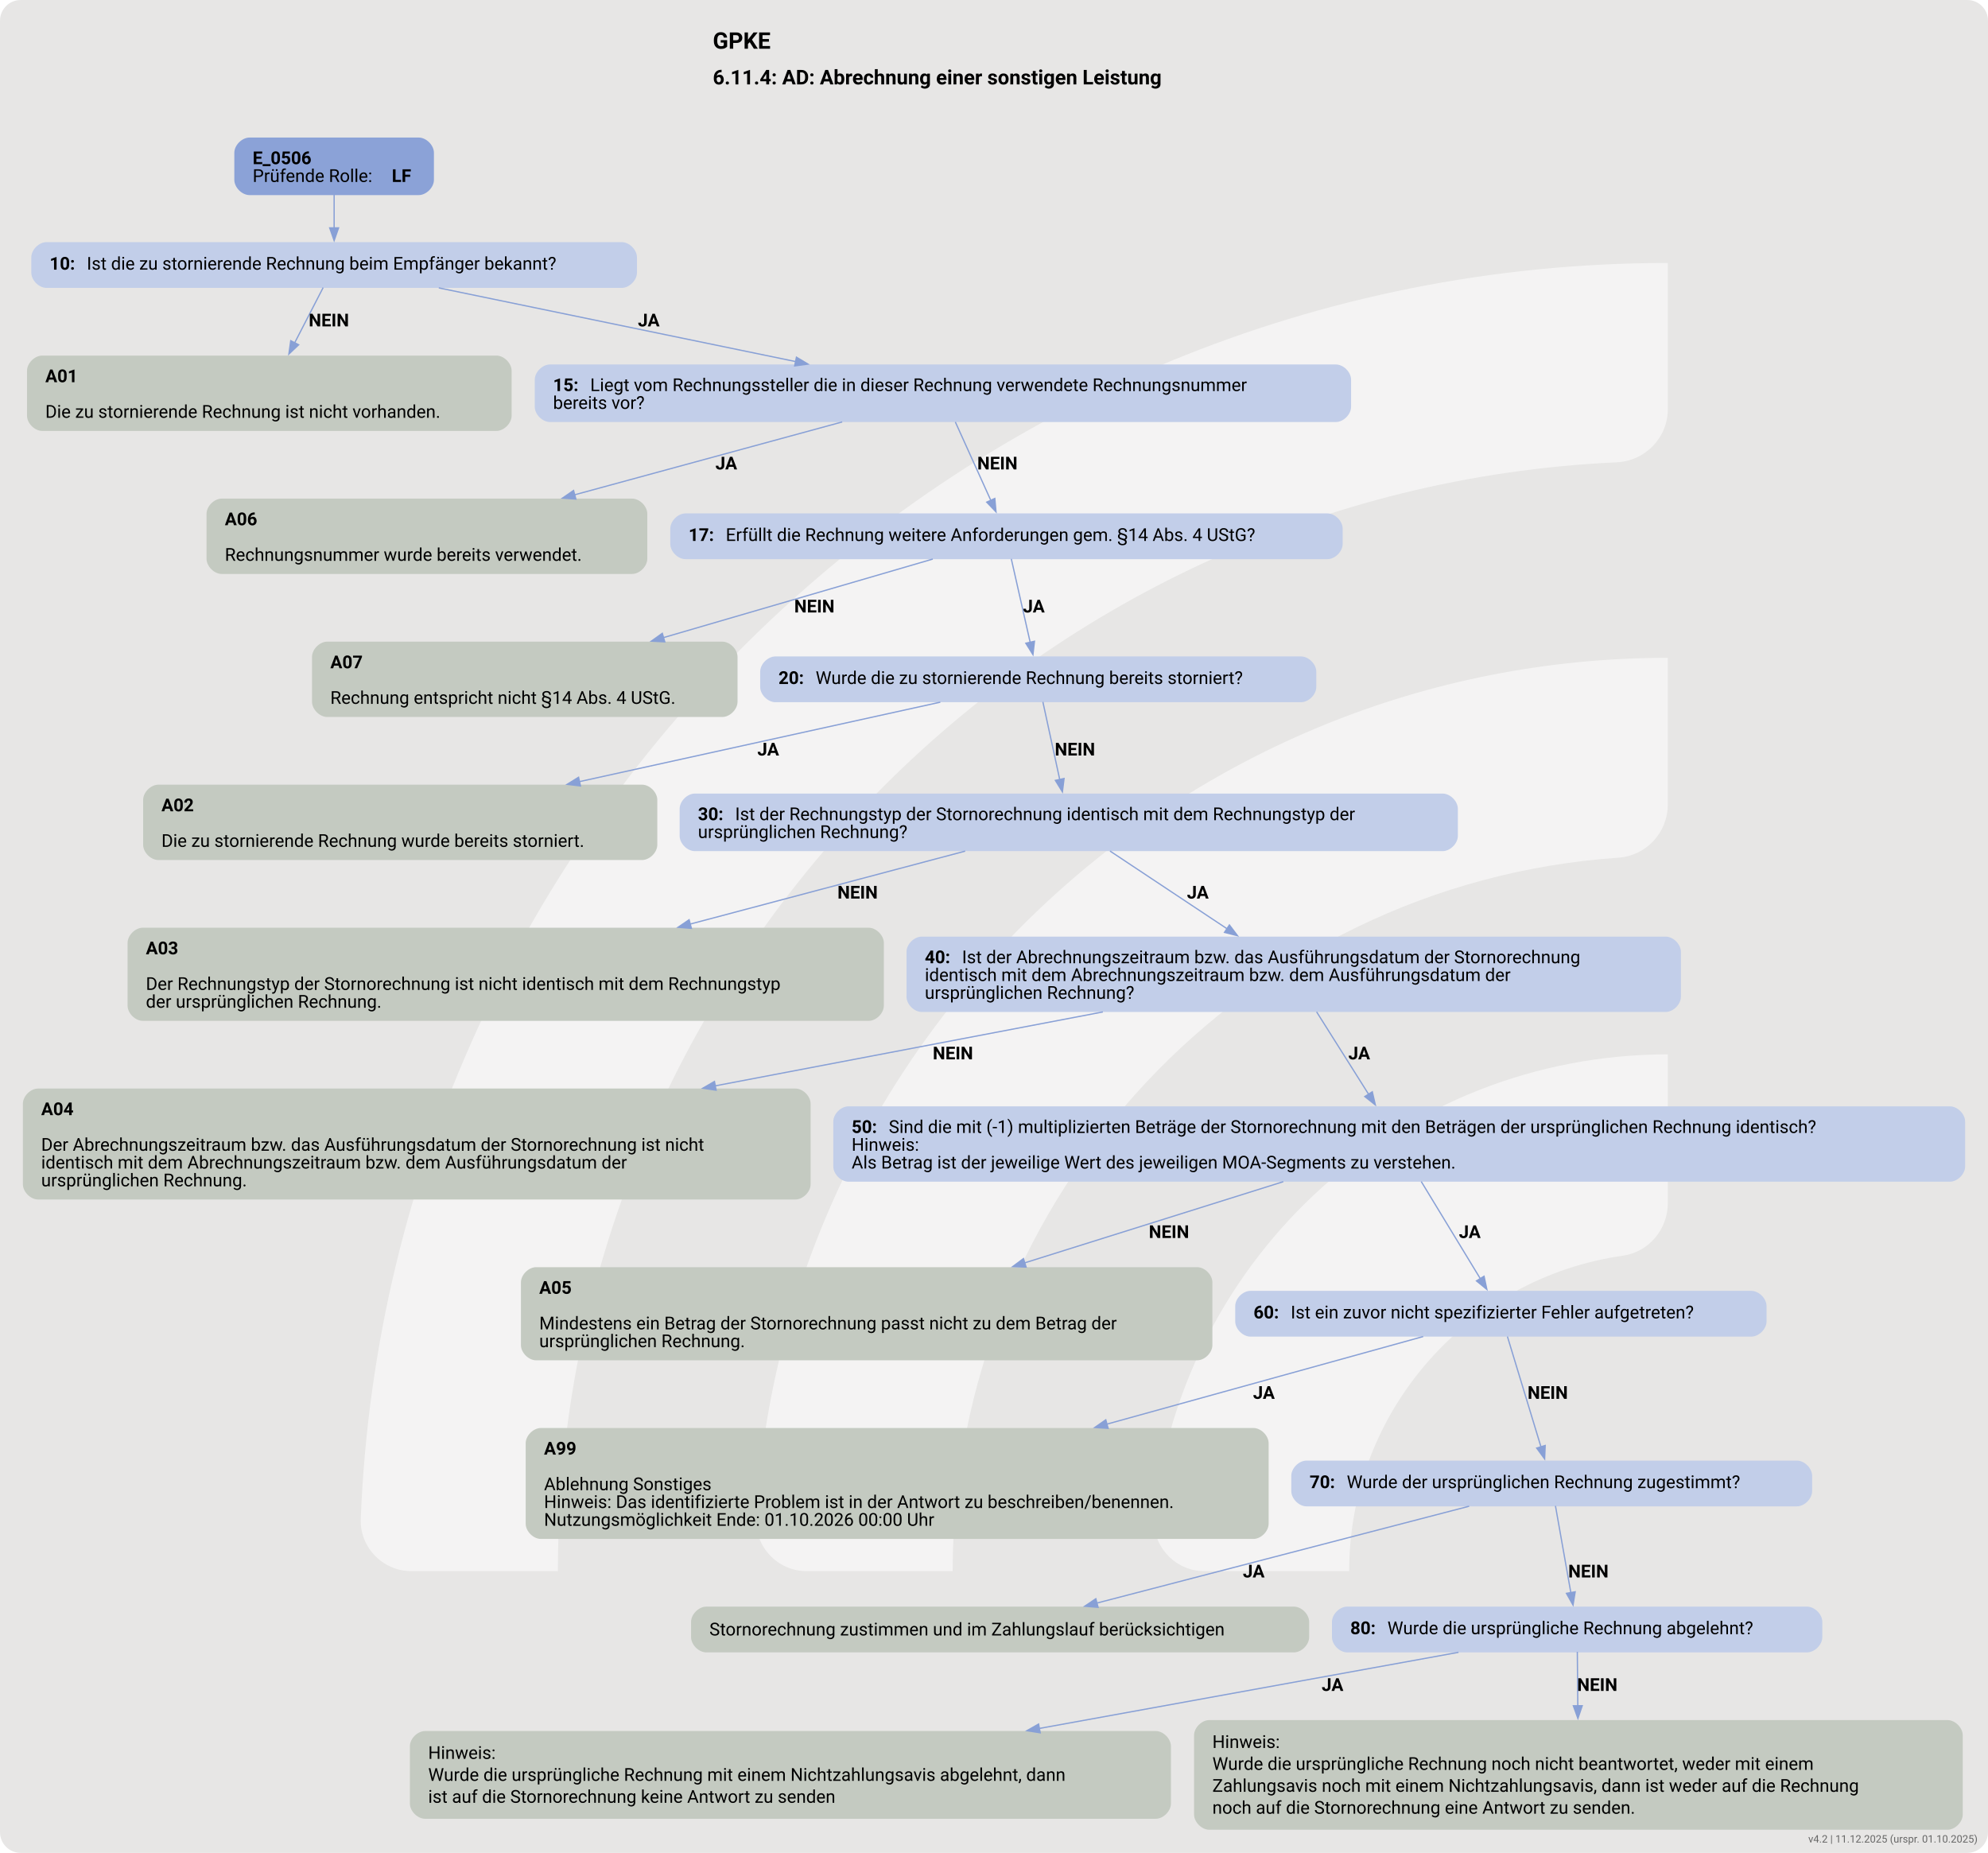
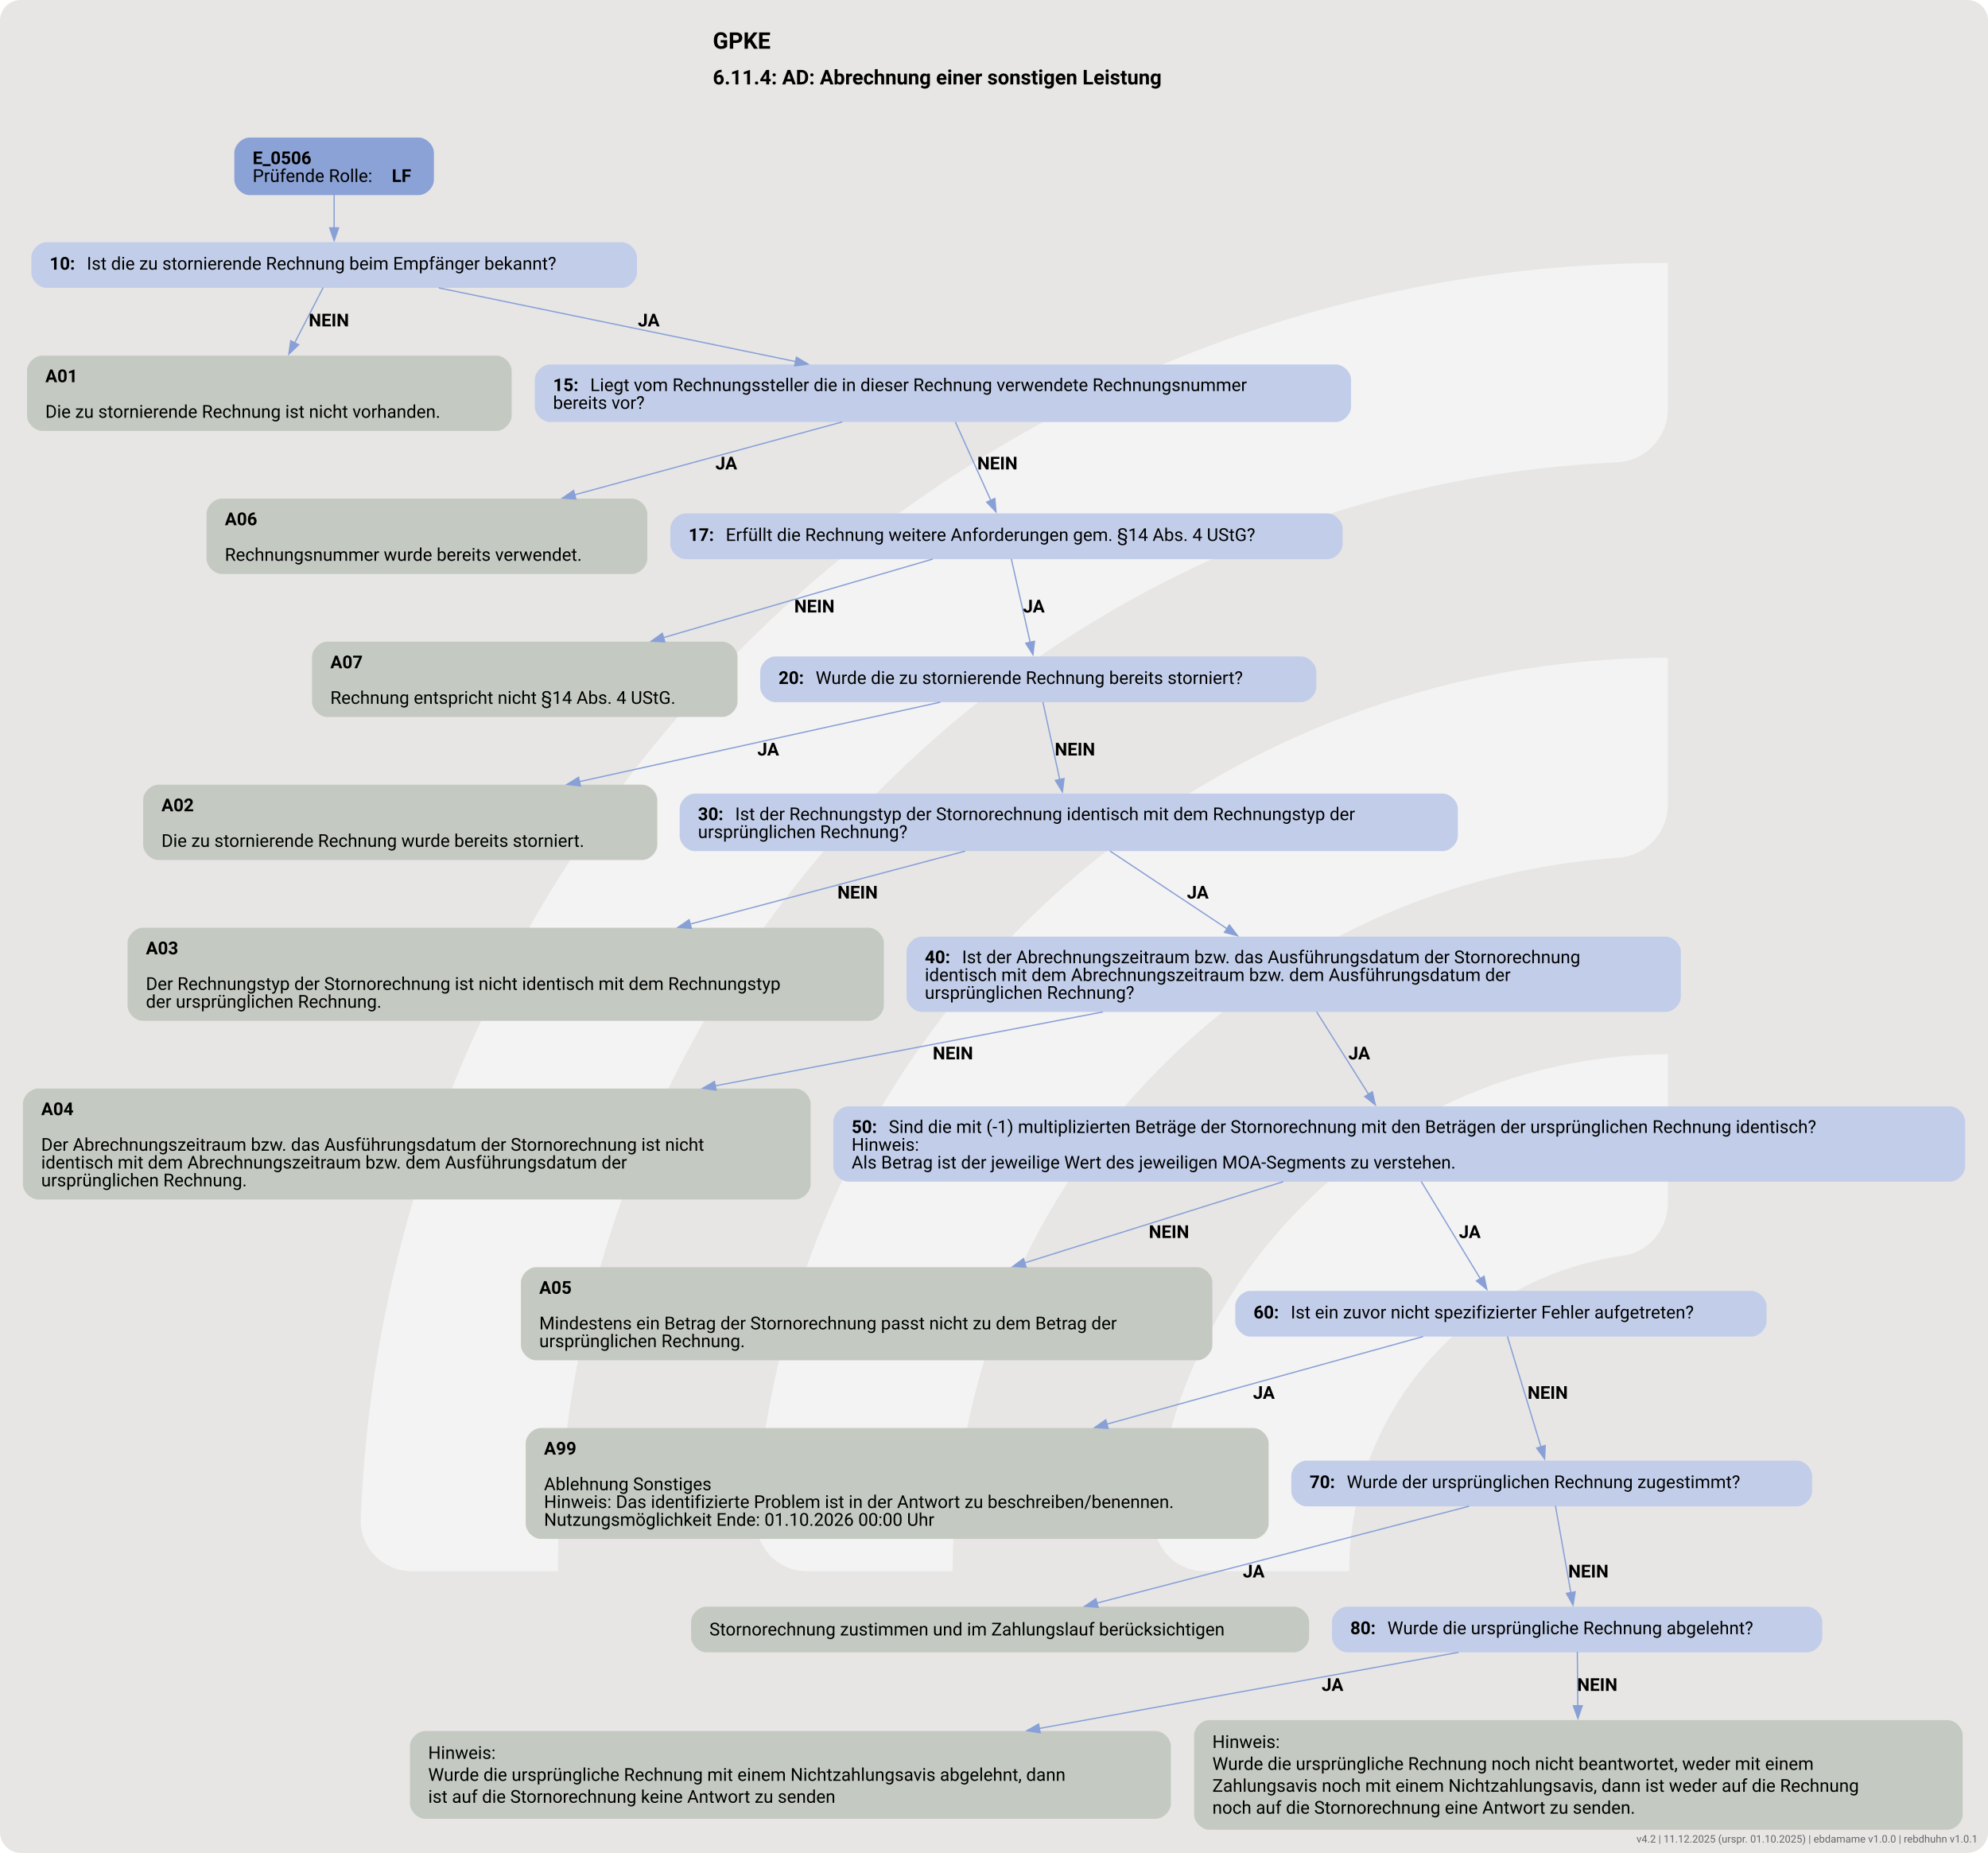
<svg xmlns="http://www.w3.org/2000/svg" version="1.1" width="1920.0px" viewBox="0 0 1920.0 1789.333" height="1789.333px">
  <g>
    <svg version="1.1" width="1920.0px" viewBox="0 0 1920.0 1789.333" height="1789.333px">
      <rect fill="#e7e6e5" x="0" y="0" width="1920.0" height="1789.333" rx="20" ry="20" />
      <g>
        <g transform="translate(230.3088, 178.9333) scale(1 1) translate(0, 0) scale(2.519478 2.519478) ">
          <defs>
            <style>.cls-1{fill:#ffffff88;}</style>
          </defs>
          <path class="cls-1" d="M122.44,531.2h-56.1c-11,0-19.9-9.12-19.46-20.11C57.47,243.89,278.15,29.78,547.91,29.78v56.02c0,10.98-8.69,19.89-19.66,20.39-225.51,10.31-405.8,197-405.8,425Z" />
          <path class="cls-1" d="M273.78,531.2h-55.93c-11.23,0-20.09-9.48-19.43-20.69,10.74-183.44,163.39-329.39,349.48-329.39v56.26c0,10.71-8.27,19.62-18.96,20.35-142.35,9.77-255.17,128.69-255.17,273.46Z" />
          <path class="cls-1" d="M425.77,531.2h-55.45c-11.65,0-20.6-10.17-19.33-21.75,10.87-99.03,95.03-176.34,196.92-176.34v57.01c0,10.05-7.28,18.75-17.23,20.16-59.22,8.4-104.91,59.42-104.91,120.92Z" />
        </g>
        <svg width="1440pt" height="1342pt" viewBox="0.00 0.00 1440.00 1341.61">
          <g id="graph0" class="graph" transform="scale(0.920613 0.920613) rotate(0) translate(18 1439.3)">
            <text text-anchor="start" x="542.84" y="-1401.2" font-family="Roboto, sans-serif" font-weight="bold" font-size="18.00">GPKE</text>
            <text text-anchor="start" x="542.84" y="-1373.1" font-family="Roboto, sans-serif" font-weight="bold" font-size="16.00">6.11.4: AD: Abrechnung einer sonstigen Leistung</text>
            <g id="node1" class="node">
              <path fill="#8ba2d7" stroke="black" stroke-width="0" d="M311.42,-1331.3C311.42,-1331.3 178.37,-1331.3 178.37,-1331.3 172.37,-1331.3 166.37,-1325.3 166.37,-1319.3 166.37,-1319.3 166.37,-1298.02 166.37,-1298.02 166.37,-1292.02 172.37,-1286.02 178.37,-1286.02 178.37,-1286.02 311.42,-1286.02 311.42,-1286.02 317.42,-1286.02 323.42,-1292.02 323.42,-1298.02 323.42,-1298.02 323.42,-1319.3 323.42,-1319.3 323.42,-1325.3 317.42,-1331.3 311.42,-1331.3" />
              <text text-anchor="start" x="180.77" y="-1310.36" font-family="Roboto, sans-serif" font-weight="bold" font-size="14.00">E_0506</text>
              <text text-anchor="start" x="180.77" y="-1296.36" font-family="Roboto, sans-serif" font-size="14.00">Prüfende Rolle: </text>
              <text text-anchor="start" x="290.27" y="-1296.36" font-family="Roboto, sans-serif" font-weight="bold" font-size="14.00">LF</text>
            </g>
            <g id="node2" class="node">
              <path fill="#c2cee9" stroke="black" stroke-width="0" d="M471.17,-1249.02C471.17,-1249.02 18.62,-1249.02 18.62,-1249.02 12.62,-1249.02 6.62,-1243.02 6.62,-1237.02 6.62,-1237.02 6.62,-1225.02 6.62,-1225.02 6.62,-1219.02 12.62,-1213.02 18.62,-1213.02 18.62,-1213.02 471.17,-1213.02 471.17,-1213.02 477.17,-1213.02 483.17,-1219.02 483.17,-1225.02 483.17,-1225.02 483.17,-1237.02 483.17,-1237.02 483.17,-1243.02 477.17,-1249.02 471.17,-1249.02" />
              <text text-anchor="start" x="21.02" y="-1227.35" font-family="Roboto, sans-serif" font-weight="bold" font-size="14.00">10: </text>
              <text text-anchor="start" x="50.27" y="-1227.35" font-family="Roboto, sans-serif" font-size="14.00">Ist die zu stornierende Rechnung beim Empfänger bekannt?</text>
            </g>
            <g id="edge1" class="edge">
              <path fill="none" stroke="#88a0d6" d="M244.9,-1286.19C244.9,-1278.11 244.9,-1268.81 244.9,-1260.21" />
              <polygon fill="#88a0d6" stroke="#88a0d6" points="248.4,-1260.25 244.9,-1250.25 241.4,-1260.25 248.4,-1260.25" />
            </g>
            <g id="node3" class="node">
              <path fill="#c4cac1" stroke="black" stroke-width="0" d="M372.55,-1159.77C372.55,-1159.77 15.25,-1159.77 15.25,-1159.77 9.25,-1159.77 3.25,-1153.77 3.25,-1147.77 3.25,-1147.77 3.25,-1112.49 3.25,-1112.49 3.25,-1106.49 9.25,-1100.49 15.25,-1100.49 15.25,-1100.49 372.55,-1100.49 372.55,-1100.49 378.55,-1100.49 384.55,-1106.49 384.55,-1112.49 384.55,-1112.49 384.55,-1147.77 384.55,-1147.77 384.55,-1153.77 378.55,-1159.77 372.55,-1159.77" />
              <text text-anchor="start" x="17.65" y="-1138.83" font-family="Roboto, sans-serif" font-weight="bold" font-size="14.00">A01</text>
              <text text-anchor="start" x="17.65" y="-1110.83" font-family="Roboto, sans-serif" font-size="14.00">Die zu stornierende Rechnung ist nicht vorhanden.</text>
            </g>
            <g id="edge2" class="edge">
              <path fill="none" stroke="#88a0d6" d="M236.25,-1213.24C230.11,-1201.34 221.6,-1184.85 213.83,-1169.77" />
              <polygon fill="#88a0d6" stroke="#88a0d6" points="216.99,-1168.26 209.29,-1160.98 210.77,-1171.47 216.99,-1168.26" />
              <text text-anchor="start" x="224.9" y="-1182.72" font-family="Roboto, sans-serif" font-weight="bold" font-size="14.00">NEIN</text>
            </g>
            <g id="node4" class="node">
              <path fill="#c2cee9" stroke="black" stroke-width="0" d="M1033.05,-1152.77C1033.05,-1152.77 414.75,-1152.77 414.75,-1152.77 408.75,-1152.77 402.75,-1146.77 402.75,-1140.77 402.75,-1140.77 402.75,-1119.49 402.75,-1119.49 402.75,-1113.49 408.75,-1107.49 414.75,-1107.49 414.75,-1107.49 1033.05,-1107.49 1033.05,-1107.49 1039.05,-1107.49 1045.05,-1113.49 1045.05,-1119.49 1045.05,-1119.49 1045.05,-1140.77 1045.05,-1140.77 1045.05,-1146.77 1039.05,-1152.77 1033.05,-1152.77" />
              <text text-anchor="start" x="417.15" y="-1131.83" font-family="Roboto, sans-serif" font-weight="bold" font-size="14.00">15: </text>
              <text text-anchor="start" x="446.4" y="-1131.83" font-family="Roboto, sans-serif" font-size="14.00">Liegt vom Rechnungssteller die in dieser Rechnung verwendete Rechnungsnummer</text>
              <text text-anchor="start" x="417.15" y="-1117.83" font-family="Roboto, sans-serif" font-size="14.00">bereits vor?</text>
            </g>
            <g id="edge3" class="edge">
              <path fill="none" stroke="#88a0d6" d="M327.24,-1213.02C404.63,-1197.04 521.22,-1172.97 607.99,-1155.06" />
              <polygon fill="#88a0d6" stroke="#88a0d6" points="608.65,-1158.5 617.74,-1153.05 607.24,-1151.64 608.65,-1158.5" />
              <text text-anchor="start" x="483.9" y="-1182.72" font-family="Roboto, sans-serif" font-weight="bold" font-size="14.00">JA</text>
            </g>
            <g id="node5" class="node">
              <path fill="#c4cac1" stroke="black" stroke-width="0" d="M479.3,-1047.24C479.3,-1047.24 156.5,-1047.24 156.5,-1047.24 150.5,-1047.24 144.5,-1041.24 144.5,-1035.24 144.5,-1035.24 144.5,-999.96 144.5,-999.96 144.5,-993.96 150.5,-987.96 156.5,-987.96 156.5,-987.96 479.3,-987.96 479.3,-987.96 485.3,-987.96 491.3,-993.96 491.3,-999.96 491.3,-999.96 491.3,-1035.24 491.3,-1035.24 491.3,-1041.24 485.3,-1047.24 479.3,-1047.24" />
              <text text-anchor="start" x="158.9" y="-1026.3" font-family="Roboto, sans-serif" font-weight="bold" font-size="14.00">A06</text>
              <text text-anchor="start" x="158.9" y="-998.3" font-family="Roboto, sans-serif" font-size="14.00">Rechnungsnummer wurde bereits verwendet.</text>
            </g>
            <g id="edge4" class="edge">
              <path fill="none" stroke="#88a0d6" d="M644.66,-1107.56C584.76,-1091.25 501.62,-1068.62 434.19,-1050.26" />
              <polygon fill="#88a0d6" stroke="#88a0d6" points="435.11,-1046.88 424.55,-1047.63 433.28,-1053.64 435.11,-1046.88" />
              <text text-anchor="start" x="544.9" y="-1070.19" font-family="Roboto, sans-serif" font-weight="bold" font-size="14.00">JA</text>
            </g>
            <g id="node6" class="node">
              <path fill="#c2cee9" stroke="black" stroke-width="0" d="M1026.42,-1035.6C1026.42,-1035.6 521.38,-1035.6 521.38,-1035.6 515.38,-1035.6 509.38,-1029.6 509.38,-1023.6 509.38,-1023.6 509.38,-1011.6 509.38,-1011.6 509.38,-1005.6 515.38,-999.6 521.38,-999.6 521.38,-999.6 1026.42,-999.6 1026.42,-999.6 1032.42,-999.6 1038.42,-1005.6 1038.42,-1011.6 1038.42,-1011.6 1038.42,-1023.6 1038.42,-1023.6 1038.42,-1029.6 1032.42,-1035.6 1026.42,-1035.6" />
              <text text-anchor="start" x="523.77" y="-1013.92" font-family="Roboto, sans-serif" font-weight="bold" font-size="14.00">17: </text>
              <text text-anchor="start" x="553.02" y="-1013.92" font-family="Roboto, sans-serif" font-size="14.00">Erfüllt die Rechnung weitere Anforderungen gem. §14 Abs. 4 UStG?</text>
            </g>
            <g id="edge5" class="edge">
              <path fill="none" stroke="#88a0d6" d="M733.66,-1107.56C741.64,-1089.91 752.98,-1064.85 761.58,-1045.83" />
              <polygon fill="#88a0d6" stroke="#88a0d6" points="764.73,-1047.36 765.67,-1036.8 758.35,-1044.47 764.73,-1047.36" />
              <text text-anchor="start" x="750.9" y="-1070.19" font-family="Roboto, sans-serif" font-weight="bold" font-size="14.00">NEIN</text>
            </g>
            <g id="node7" class="node">
              <path fill="#c4cac1" stroke="black" stroke-width="0" d="M550.3,-934.71C550.3,-934.71 239.5,-934.71 239.5,-934.71 233.5,-934.71 227.5,-928.71 227.5,-922.71 227.5,-922.71 227.5,-887.43 227.5,-887.43 227.5,-881.43 233.5,-875.43 239.5,-875.43 239.5,-875.43 550.3,-875.43 550.3,-875.43 556.3,-875.43 562.3,-881.43 562.3,-887.43 562.3,-887.43 562.3,-922.71 562.3,-922.71 562.3,-928.71 556.3,-934.71 550.3,-934.71" />
              <text text-anchor="start" x="241.9" y="-913.77" font-family="Roboto, sans-serif" font-weight="bold" font-size="14.00">A07</text>
              <text text-anchor="start" x="241.9" y="-885.77" font-family="Roboto, sans-serif" font-size="14.00">Rechnung entspricht nicht §14 Abs. 4 UStG.</text>
            </g>
            <g id="edge6" class="edge">
              <path fill="none" stroke="#88a0d6" d="M715.93,-999.69C659.73,-983.3 573.08,-958.04 503.97,-937.88" />
              <polygon fill="#88a0d6" stroke="#88a0d6" points="505.07,-934.55 494.49,-935.11 503.11,-941.27 505.07,-934.55" />
              <text text-anchor="start" x="606.9" y="-957.66" font-family="Roboto, sans-serif" font-weight="bold" font-size="14.00">NEIN</text>
            </g>
            <g id="node8" class="node">
              <path fill="#c2cee9" stroke="black" stroke-width="0" d="M1005.67,-923.07C1005.67,-923.07 592.12,-923.07 592.12,-923.07 586.12,-923.07 580.12,-917.07 580.12,-911.07 580.12,-911.07 580.12,-899.07 580.12,-899.07 580.12,-893.07 586.12,-887.07 592.12,-887.07 592.12,-887.07 1005.67,-887.07 1005.67,-887.07 1011.67,-887.07 1017.67,-893.07 1017.67,-899.07 1017.67,-899.07 1017.67,-911.07 1017.67,-911.07 1017.67,-917.07 1011.67,-923.07 1005.67,-923.07" />
              <text text-anchor="start" x="594.52" y="-901.39" font-family="Roboto, sans-serif" font-weight="bold" font-size="14.00">20: </text>
              <text text-anchor="start" x="623.77" y="-901.39" font-family="Roboto, sans-serif" font-size="14.00">Wurde die zu stornierende Rechnung bereits storniert?</text>
            </g>
            <g id="edge7" class="edge">
              <path fill="none" stroke="#88a0d6" d="M777.7,-999.81C781.64,-982.37 787.89,-954.76 792.58,-934.02" />
              <polygon fill="#88a0d6" stroke="#88a0d6" points="795.94,-935.02 794.73,-924.49 789.11,-933.47 795.94,-935.02" />
              <text text-anchor="start" x="786.9" y="-957.66" font-family="Roboto, sans-serif" font-weight="bold" font-size="14.00">JA</text>
            </g>
            <g id="node9" class="node">
              <path fill="#c4cac1" stroke="black" stroke-width="0" d="M487.17,-822.18C487.17,-822.18 106.62,-822.18 106.62,-822.18 100.62,-822.18 94.62,-816.18 94.62,-810.18 94.62,-810.18 94.62,-774.9 94.62,-774.9 94.62,-768.9 100.62,-762.9 106.62,-762.9 106.62,-762.9 487.17,-762.9 487.17,-762.9 493.17,-762.9 499.17,-768.9 499.17,-774.9 499.17,-774.9 499.17,-810.18 499.17,-810.18 499.17,-816.18 493.17,-822.18 487.17,-822.18" />
              <text text-anchor="start" x="109.02" y="-801.24" font-family="Roboto, sans-serif" font-weight="bold" font-size="14.00">A02</text>
              <text text-anchor="start" x="109.02" y="-773.24" font-family="Roboto, sans-serif" font-size="14.00">Die zu stornierende Rechnung wurde bereits storniert.</text>
            </g>
            <g id="edge8" class="edge">
              <path fill="none" stroke="#88a0d6" d="M721.84,-887.1C646.43,-870.5 529.83,-844.83 437.83,-824.57" />
              <polygon fill="#88a0d6" stroke="#88a0d6" points="438.73,-821.18 428.21,-822.45 437.23,-828.02 438.73,-821.18" />
              <text text-anchor="start" x="577.9" y="-845.13" font-family="Roboto, sans-serif" font-weight="bold" font-size="14.00">JA</text>
            </g>
            <g id="node10" class="node">
              <path fill="#c2cee9" stroke="black" stroke-width="0" d="M1117.05,-815.18C1117.05,-815.18 528.75,-815.18 528.75,-815.18 522.75,-815.18 516.75,-809.18 516.75,-803.18 516.75,-803.18 516.75,-781.9 516.75,-781.9 516.75,-775.9 522.75,-769.9 528.75,-769.9 528.75,-769.9 1117.05,-769.9 1117.05,-769.9 1123.05,-769.9 1129.05,-775.9 1129.05,-781.9 1129.05,-781.9 1129.05,-803.18 1129.05,-803.18 1129.05,-809.18 1123.05,-815.18 1117.05,-815.18" />
              <text text-anchor="start" x="531.15" y="-794.24" font-family="Roboto, sans-serif" font-weight="bold" font-size="14.00">30: </text>
              <text text-anchor="start" x="560.4" y="-794.24" font-family="Roboto, sans-serif" font-size="14.00">Ist der Rechnungstyp der Stornorechnung identisch mit dem Rechnungstyp der</text>
              <text text-anchor="start" x="531.15" y="-780.24" font-family="Roboto, sans-serif" font-size="14.00">ursprünglichen Rechnung?</text>
            </g>
            <g id="edge9" class="edge">
              <path fill="none" stroke="#88a0d6" d="M802.55,-887.28C806.05,-871.13 811.45,-846.27 815.81,-826.2" />
              <polygon fill="#88a0d6" stroke="#88a0d6" points="819.21,-827.04 817.91,-816.53 812.37,-825.56 819.21,-827.04" />
              <text text-anchor="start" x="811.9" y="-845.13" font-family="Roboto, sans-serif" font-weight="bold" font-size="14.00">NEIN</text>
            </g>
            <g id="node11" class="node">
              <path fill="#c4cac1" stroke="black" stroke-width="0" d="M665.42,-709.65C665.42,-709.65 94.38,-709.65 94.38,-709.65 88.38,-709.65 82.38,-703.65 82.38,-697.65 82.38,-697.65 82.38,-648.37 82.38,-648.37 82.38,-642.37 88.38,-636.37 94.38,-636.37 94.38,-636.37 665.42,-636.37 665.42,-636.37 671.42,-636.37 677.42,-642.37 677.42,-648.37 677.42,-648.37 677.42,-697.65 677.42,-697.65 677.42,-703.65 671.42,-709.65 665.42,-709.65" />
              <text text-anchor="start" x="96.77" y="-688.71" font-family="Roboto, sans-serif" font-weight="bold" font-size="14.00">A03</text>
              <text text-anchor="start" x="96.77" y="-660.71" font-family="Roboto, sans-serif" font-size="14.00">Der Rechnungstyp der Stornorechnung ist nicht identisch mit dem Rechnungstyp</text>
              <text text-anchor="start" x="96.77" y="-646.71" font-family="Roboto, sans-serif" font-size="14.00">der ursprünglichen Rechnung.</text>
            </g>
            <g id="edge10" class="edge">
              <path fill="none" stroke="#88a0d6" d="M741.39,-769.91C680.9,-753.87 596.8,-731.55 524.94,-712.49" />
              <polygon fill="#88a0d6" stroke="#88a0d6" points="526,-709.15 515.44,-709.97 524.2,-715.92 526,-709.15" />
              <text text-anchor="start" x="640.9" y="-732.6" font-family="Roboto, sans-serif" font-weight="bold" font-size="14.00">NEIN</text>
            </g>
            <g id="node12" class="node">
              <path fill="#c2cee9" stroke="black" stroke-width="0" d="M1292.55,-702.65C1292.55,-702.65 707.25,-702.65 707.25,-702.65 701.25,-702.65 695.25,-696.65 695.25,-690.65 695.25,-690.65 695.25,-655.37 695.25,-655.37 695.25,-649.37 701.25,-643.37 707.25,-643.37 707.25,-643.37 1292.55,-643.37 1292.55,-643.37 1298.55,-643.37 1304.55,-649.37 1304.55,-655.37 1304.55,-655.37 1304.55,-690.65 1304.55,-690.65 1304.55,-696.65 1298.55,-702.65 1292.55,-702.65" />
              <text text-anchor="start" x="709.65" y="-681.71" font-family="Roboto, sans-serif" font-weight="bold" font-size="14.00">40: </text>
              <text text-anchor="start" x="738.9" y="-681.71" font-family="Roboto, sans-serif" font-size="14.00">Ist der Abrechnungszeitraum bzw. das Ausführungsdatum der Stornorechnung</text>
              <text text-anchor="start" x="709.65" y="-667.71" font-family="Roboto, sans-serif" font-size="14.00">identisch mit dem Abrechnungszeitraum bzw. dem Ausführungsdatum der</text>
              <text text-anchor="start" x="709.65" y="-653.71" font-family="Roboto, sans-serif" font-size="14.00">ursprünglichen Rechnung?</text>
            </g>
            <g id="edge11" class="edge">
              <path fill="none" stroke="#88a0d6" d="M855.36,-769.98C881.12,-752.88 917.63,-728.64 947.51,-708.79" />
              <polygon fill="#88a0d6" stroke="#88a0d6" points="949.31,-711.81 955.7,-703.36 945.43,-705.97 949.31,-711.81" />
              <text text-anchor="start" x="915.9" y="-732.6" font-family="Roboto, sans-serif" font-weight="bold" font-size="14.00">JA</text>
            </g>
            <g id="node13" class="node">
              <path fill="#c4cac1" stroke="black" stroke-width="0" d="M607.8,-583.12C607.8,-583.12 12,-583.12 12,-583.12 6,-583.12 0,-577.12 0,-571.12 0,-571.12 0,-507.84 0,-507.84 0,-501.84 6,-495.84 12,-495.84 12,-495.84 607.8,-495.84 607.8,-495.84 613.8,-495.84 619.8,-501.84 619.8,-507.84 619.8,-507.84 619.8,-571.12 619.8,-571.12 619.8,-577.12 613.8,-583.12 607.8,-583.12" />
              <text text-anchor="start" x="14.4" y="-562.18" font-family="Roboto, sans-serif" font-weight="bold" font-size="14.00">A04</text>
              <text text-anchor="start" x="14.4" y="-534.18" font-family="Roboto, sans-serif" font-size="14.00">Der Abrechnungszeitraum bzw. das Ausführungsdatum der Stornorechnung ist nicht</text>
              <text text-anchor="start" x="14.4" y="-520.18" font-family="Roboto, sans-serif" font-size="14.00">identisch mit dem Abrechnungszeitraum bzw. dem Ausführungsdatum der</text>
              <text text-anchor="start" x="14.4" y="-506.18" font-family="Roboto, sans-serif" font-size="14.00">ursprünglichen Rechnung.</text>
            </g>
            <g id="edge12" class="edge">
              <path fill="none" stroke="#88a0d6" d="M849.75,-643.39C760.63,-626.4 645.68,-604.49 544.77,-585.25" />
              <polygon fill="#88a0d6" stroke="#88a0d6" points="545.45,-581.82 534.97,-583.38 544.14,-588.69 545.45,-581.82" />
              <text text-anchor="start" x="715.9" y="-606.07" font-family="Roboto, sans-serif" font-weight="bold" font-size="14.00">NEIN</text>
            </g>
            <g id="node14" class="node">
              <path fill="#c2cee9" stroke="black" stroke-width="0" d="M1516.18,-569.12C1516.18,-569.12 649.63,-569.12 649.63,-569.12 643.63,-569.12 637.63,-563.12 637.63,-557.12 637.63,-557.12 637.63,-521.84 637.63,-521.84 637.63,-515.84 643.63,-509.84 649.63,-509.84 649.63,-509.84 1516.18,-509.84 1516.18,-509.84 1522.18,-509.84 1528.18,-515.84 1528.18,-521.84 1528.18,-521.84 1528.18,-557.12 1528.18,-557.12 1528.18,-563.12 1522.18,-569.12 1516.18,-569.12" />
              <text text-anchor="start" x="652.03" y="-548.18" font-family="Roboto, sans-serif" font-weight="bold" font-size="14.00">50: </text>
              <text text-anchor="start" x="681.28" y="-548.18" font-family="Roboto, sans-serif" font-size="14.00">Sind die mit (-1) multiplizierten Beträge der Stornorechnung mit den Beträgen der ursprünglichen Rechnung identisch?</text>
              <text text-anchor="start" x="652.03" y="-534.18" font-family="Roboto, sans-serif" font-size="14.00">Hinweis:</text>
              <text text-anchor="start" x="652.03" y="-520.18" font-family="Roboto, sans-serif" font-size="14.00">Als Betrag ist der jeweilige Wert des jeweiligen MOA-Segments zu verstehen.</text>
            </g>
            <g id="edge13" class="edge">
              <path fill="none" stroke="#88a0d6" d="M1017.91,-643.47C1029.93,-624.42 1045.87,-599.17 1058.95,-578.43" />
              <polygon fill="#88a0d6" stroke="#88a0d6" points="1061.74,-580.57 1064.12,-570.24 1055.82,-576.83 1061.74,-580.57" />
              <text text-anchor="start" x="1042.9" y="-606.07" font-family="Roboto, sans-serif" font-weight="bold" font-size="14.00">JA</text>
            </g>
            <g id="node15" class="node">
              <path fill="#c4cac1" stroke="black" stroke-width="0" d="M923.92,-442.59C923.92,-442.59 403.88,-442.59 403.88,-442.59 397.88,-442.59 391.88,-436.59 391.88,-430.59 391.88,-430.59 391.88,-381.31 391.88,-381.31 391.88,-375.31 397.88,-369.31 403.88,-369.31 403.88,-369.31 923.92,-369.31 923.92,-369.31 929.92,-369.31 935.92,-375.31 935.92,-381.31 935.92,-381.31 935.92,-430.59 935.92,-430.59 935.92,-436.59 929.92,-442.59 923.92,-442.59" />
              <text text-anchor="start" x="406.27" y="-421.65" font-family="Roboto, sans-serif" font-weight="bold" font-size="14.00">A05</text>
              <text text-anchor="start" x="406.27" y="-393.65" font-family="Roboto, sans-serif" font-size="14.00">Mindestens ein Betrag der Stornorechnung passt nicht zu dem Betrag der</text>
              <text text-anchor="start" x="406.27" y="-379.65" font-family="Roboto, sans-serif" font-size="14.00">ursprünglichen Rechnung.</text>
            </g>
            <g id="edge14" class="edge">
              <path fill="none" stroke="#88a0d6" d="M991.72,-509.86C932.09,-491.14 853.43,-466.44 788.1,-445.94" />
              <polygon fill="#88a0d6" stroke="#88a0d6" points="789.36,-442.66 778.77,-443.01 787.26,-449.34 789.36,-442.66" />
              <text text-anchor="start" x="885.9" y="-465.54" font-family="Roboto, sans-serif" font-weight="bold" font-size="14.00">NEIN</text>
            </g>
            <g id="node16" class="node">
              <path fill="#c2cee9" stroke="black" stroke-width="0" d="M1359.93,-423.95C1359.93,-423.95 965.88,-423.95 965.88,-423.95 959.88,-423.95 953.88,-417.95 953.88,-411.95 953.88,-411.95 953.88,-399.95 953.88,-399.95 953.88,-393.95 959.88,-387.95 965.88,-387.95 965.88,-387.95 1359.93,-387.95 1359.93,-387.95 1365.93,-387.95 1371.93,-393.95 1371.93,-399.95 1371.93,-399.95 1371.93,-411.95 1371.93,-411.95 1371.93,-417.95 1365.93,-423.95 1359.93,-423.95" />
              <text text-anchor="start" x="968.28" y="-402.27" font-family="Roboto, sans-serif" font-weight="bold" font-size="14.00">60: </text>
              <text text-anchor="start" x="997.53" y="-402.27" font-family="Roboto, sans-serif" font-size="14.00">Ist ein zuvor nicht spezifizierter Fehler aufgetreten?</text>
            </g>
            <g id="edge15" class="edge">
              <path fill="none" stroke="#88a0d6" d="M1100.26,-509.94C1114.06,-487.24 1133.24,-455.72 1146.72,-433.55" />
              <polygon fill="#88a0d6" stroke="#88a0d6" points="1149.67,-435.44 1151.87,-425.08 1143.69,-431.81 1149.67,-435.44" />
              <text text-anchor="start" x="1129.9" y="-465.54" font-family="Roboto, sans-serif" font-weight="bold" font-size="14.00">JA</text>
            </g>
            <g id="node17" class="node">
              <path fill="#c4cac1" stroke="black" stroke-width="0" d="M968.17,-316.06C968.17,-316.06 407.62,-316.06 407.62,-316.06 401.62,-316.06 395.62,-310.06 395.62,-304.06 395.62,-304.06 395.62,-240.78 395.62,-240.78 395.62,-234.78 401.62,-228.78 407.62,-228.78 407.62,-228.78 968.17,-228.78 968.17,-228.78 974.17,-228.78 980.17,-234.78 980.17,-240.78 980.17,-240.78 980.17,-304.06 980.17,-304.06 980.17,-310.06 974.17,-316.06 968.17,-316.06" />
              <text text-anchor="start" x="410.02" y="-295.12" font-family="Roboto, sans-serif" font-weight="bold" font-size="14.00">A99</text>
              <text text-anchor="start" x="410.02" y="-267.12" font-family="Roboto, sans-serif" font-size="14.00">Ablehnung Sonstiges</text>
              <text text-anchor="start" x="410.02" y="-253.12" font-family="Roboto, sans-serif" font-size="14.00">Hinweis: Das identifizierte Problem ist in der Antwort zu beschreiben/benennen.</text>
              <text text-anchor="start" x="410.02" y="-239.12" font-family="Roboto, sans-serif" font-size="14.00">Nutzungsmöglichkeit Ende: 01.10.2026 00:00 Uhr</text>
            </g>
            <g id="edge16" class="edge">
              <path fill="none" stroke="#88a0d6" d="M1101.77,-388.02C1039.12,-370.67 938.95,-342.94 852.84,-319.09" />
              <polygon fill="#88a0d6" stroke="#88a0d6" points="853.91,-315.76 843.34,-316.46 852.04,-322.5 853.91,-315.76" />
              <text text-anchor="start" x="967.9" y="-339.01" font-family="Roboto, sans-serif" font-weight="bold" font-size="14.00">JA</text>
            </g>
            <g id="node18" class="node">
              <path fill="#c2cee9" stroke="black" stroke-width="0" d="M1395.8,-290.42C1395.8,-290.42 1010,-290.42 1010,-290.42 1004,-290.42 998,-284.42 998,-278.42 998,-278.42 998,-266.42 998,-266.42 998,-260.42 1004,-254.42 1010,-254.42 1010,-254.42 1395.8,-254.42 1395.8,-254.42 1401.8,-254.42 1407.8,-260.42 1407.8,-266.42 1407.8,-266.42 1407.8,-278.42 1407.8,-278.42 1407.8,-284.42 1401.8,-290.42 1395.8,-290.42" />
              <text text-anchor="start" x="1012.4" y="-268.75" font-family="Roboto, sans-serif" font-weight="bold" font-size="14.00">70: </text>
              <text text-anchor="start" x="1041.65" y="-268.75" font-family="Roboto, sans-serif" font-size="14.00">Wurde der ursprünglichen Rechnung zugestimmt?</text>
            </g>
            <g id="edge17" class="edge">
              <path fill="none" stroke="#88a0d6" d="M1168.05,-388.02C1174.74,-366.02 1186.51,-327.32 1194.5,-301.04" />
              <polygon fill="#88a0d6" stroke="#88a0d6" points="1197.77,-302.31 1197.33,-291.73 1191.07,-300.28 1197.77,-302.31" />
              <text text-anchor="start" x="1183.9" y="-339.01" font-family="Roboto, sans-serif" font-weight="bold" font-size="14.00">NEIN</text>
            </g>
            <g id="node19" class="node">
              <path fill="#c4cac1" stroke="black" stroke-width="0" d="M1000.05,-175.53C1000.05,-175.53 537.75,-175.53 537.75,-175.53 531.75,-175.53 525.75,-169.53 525.75,-163.53 525.75,-163.53 525.75,-151.53 525.75,-151.53 525.75,-145.53 531.75,-139.53 537.75,-139.53 537.75,-139.53 1000.05,-139.53 1000.05,-139.53 1006.05,-139.53 1012.05,-145.53 1012.05,-151.53 1012.05,-151.53 1012.05,-163.53 1012.05,-163.53 1012.05,-169.53 1006.05,-175.53 1000.05,-175.53" />
              <text text-anchor="start" x="540.15" y="-152.85" font-family="Roboto, sans-serif" font-size="14.00">Stornorechnung zustimmen und im Zahlungslauf berücksichtigen</text>
            </g>
            <g id="edge18" class="edge">
              <path fill="none" stroke="#88a0d6" d="M1137.93,-254.52C1059.59,-234.14 928.14,-199.95 845.1,-178.35" />
              <polygon fill="#88a0d6" stroke="#88a0d6" points="845.99,-174.97 835.43,-175.83 844.22,-181.74 845.99,-174.97" />
              <text text-anchor="start" x="959.9" y="-198.48" font-family="Roboto, sans-serif" font-weight="bold" font-size="14.00">JA</text>
            </g>
            <g id="node20" class="node">
              <path fill="#c2cee9" stroke="black" stroke-width="0" d="M1403.8,-175.53C1403.8,-175.53 1042,-175.53 1042,-175.53 1036,-175.53 1030,-169.53 1030,-163.53 1030,-163.53 1030,-151.53 1030,-151.53 1030,-145.53 1036,-139.53 1042,-139.53 1042,-139.53 1403.8,-139.53 1403.8,-139.53 1409.8,-139.53 1415.8,-145.53 1415.8,-151.53 1415.8,-151.53 1415.8,-163.53 1415.8,-163.53 1415.8,-169.53 1409.8,-175.53 1403.8,-175.53" />
              <text text-anchor="start" x="1044.4" y="-153.85" font-family="Roboto, sans-serif" font-weight="bold" font-size="14.00">80: </text>
              <text text-anchor="start" x="1073.65" y="-153.85" font-family="Roboto, sans-serif" font-size="14.00">Wurde die ursprüngliche Rechnung abgelehnt?</text>
            </g>
            <g id="edge19" class="edge">
              <path fill="none" stroke="#88a0d6" d="M1205.85,-254.76C1209.03,-236.84 1214.13,-208.02 1217.93,-186.59" />
              <polygon fill="#88a0d6" stroke="#88a0d6" points="1221.37,-187.2 1219.67,-176.75 1214.48,-185.98 1221.37,-187.2" />
              <text text-anchor="start" x="1215.9" y="-198.48" font-family="Roboto, sans-serif" font-weight="bold" font-size="14.00">NEIN</text>
            </g>
            <g id="node21" class="node">
              <path fill="#c4cac1" stroke="black" stroke-width="0" d="M891.3,-77.66C891.3,-77.66 316.5,-77.66 316.5,-77.66 310.5,-77.66 304.5,-71.66 304.5,-65.66 304.5,-65.66 304.5,-20.62 304.5,-20.62 304.5,-14.62 310.5,-8.62 316.5,-8.62 316.5,-8.62 891.3,-8.62 891.3,-8.62 897.3,-8.62 903.3,-14.62 903.3,-20.62 903.3,-20.62 903.3,-65.66 903.3,-65.66 903.3,-71.66 897.3,-77.66 891.3,-77.66" />
              <text text-anchor="start" x="318.9" y="-55.72" font-family="Roboto, sans-serif" font-size="14.00">Hinweis:</text>
              <text text-anchor="start" x="318.9" y="-38.47" font-family="Roboto, sans-serif" font-size="14.00">Wurde die ursprüngliche Rechnung mit einem Nichtzahlungsavis abgelehnt, dann</text>
              <text text-anchor="start" x="318.9" y="-21.21" font-family="Roboto, sans-serif" font-size="14.00">ist auf die Stornorechnung keine Antwort zu senden</text>
            </g>
            <g id="edge20" class="edge">
              <path fill="none" stroke="#88a0d6" d="M1129.56,-139.58C1042.54,-123.78 909.99,-99.72 799.76,-79.7" />
              <polygon fill="#88a0d6" stroke="#88a0d6" points="800.44,-76.27 789.98,-77.93 799.19,-83.16 800.44,-76.27" />
              <text text-anchor="start" x="1021.9" y="-109.23" font-family="Roboto, sans-serif" font-weight="bold" font-size="14.00">JA</text>
            </g>
            <g id="node22" class="node">
              <path fill="#c4cac1" stroke="black" stroke-width="0" d="M1514.3,-86.28C1514.3,-86.28 933.5,-86.28 933.5,-86.28 927.5,-86.28 921.5,-80.28 921.5,-74.28 921.5,-74.28 921.5,-12 921.5,-12 921.5,-6 927.5,0 933.5,0 933.5,0 1514.3,0 1514.3,0 1520.3,0 1526.3,-6 1526.3,-12 1526.3,-12 1526.3,-74.28 1526.3,-74.28 1526.3,-80.28 1520.3,-86.28 1514.3,-86.28" />
              <text text-anchor="start" x="935.9" y="-64.34" font-family="Roboto, sans-serif" font-size="14.00">Hinweis:</text>
              <text text-anchor="start" x="935.9" y="-47.09" font-family="Roboto, sans-serif" font-size="14.00">Wurde die ursprüngliche Rechnung noch nicht beantwortet, weder mit einem</text>
              <text text-anchor="start" x="935.9" y="-29.84" font-family="Roboto, sans-serif" font-size="14.00">Zahlungsavis noch mit einem Nichtzahlungsavis, dann ist weder auf die Rechnung</text>
              <text text-anchor="start" x="935.9" y="-12.59" font-family="Roboto, sans-serif" font-size="14.00">noch auf die Stornorechnung eine Antwort zu senden.</text>
            </g>
            <g id="edge21" class="edge">
              <path fill="none" stroke="#88a0d6" d="M1223.05,-139.95C1223.15,-128.55 1223.29,-112.72 1223.43,-97.22" />
              <polygon fill="#88a0d6" stroke="#88a0d6" points="1226.92,-97.59 1223.51,-87.56 1219.92,-97.53 1226.92,-97.59" />
              <text text-anchor="start" x="1222.9" y="-109.23" font-family="Roboto, sans-serif" font-weight="bold" font-size="14.00">NEIN</text>
            </g>
          </g>
        </svg>
      </g>
    </svg>
  </g>
-   <text x="1910.0" y="1779.333" text-anchor="end" font-family="Roboto, sans-serif" font-size="10" fill="#666666">v4.2 | 11.12.2025 (urspr. 01.10.2025)</text>
+   <text x="1910.0" y="1779.333" text-anchor="end" font-family="Roboto, sans-serif" font-size="10" fill="#666666">v4.2 | 11.12.2025 (urspr. 01.10.2025) | ebdamame v1.0.0 | rebdhuhn v1.0.1</text>
</svg>
